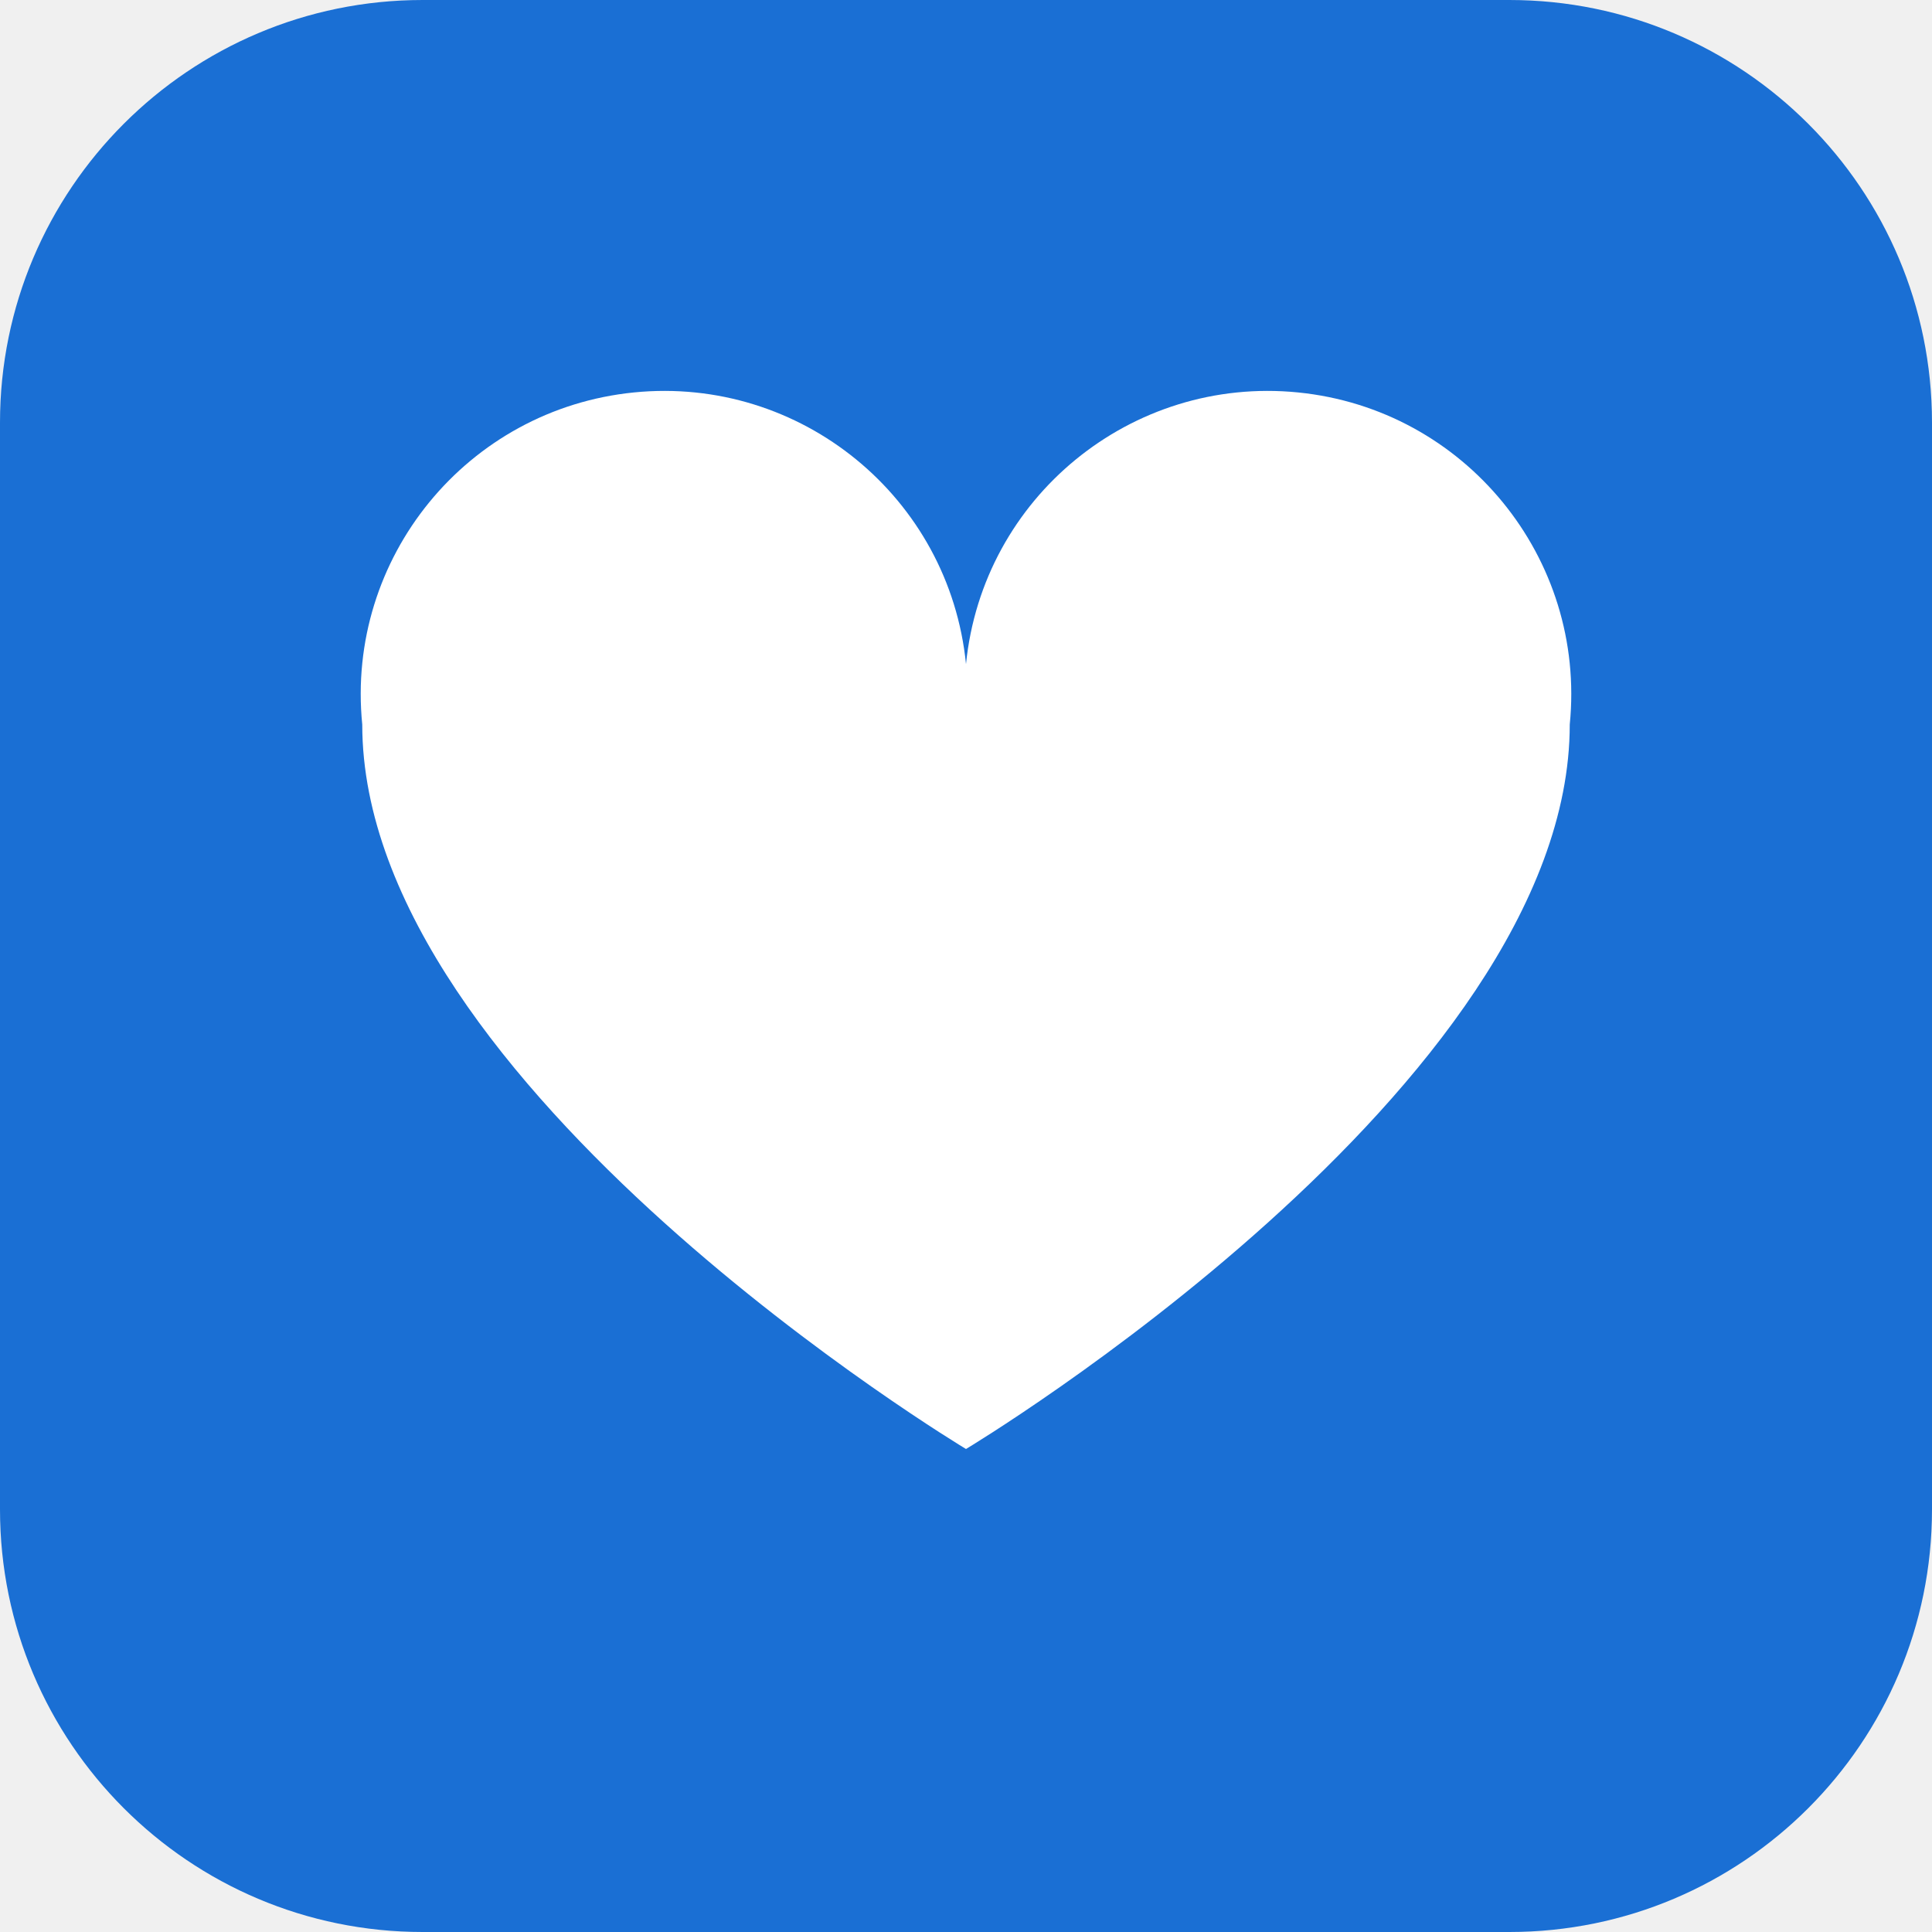
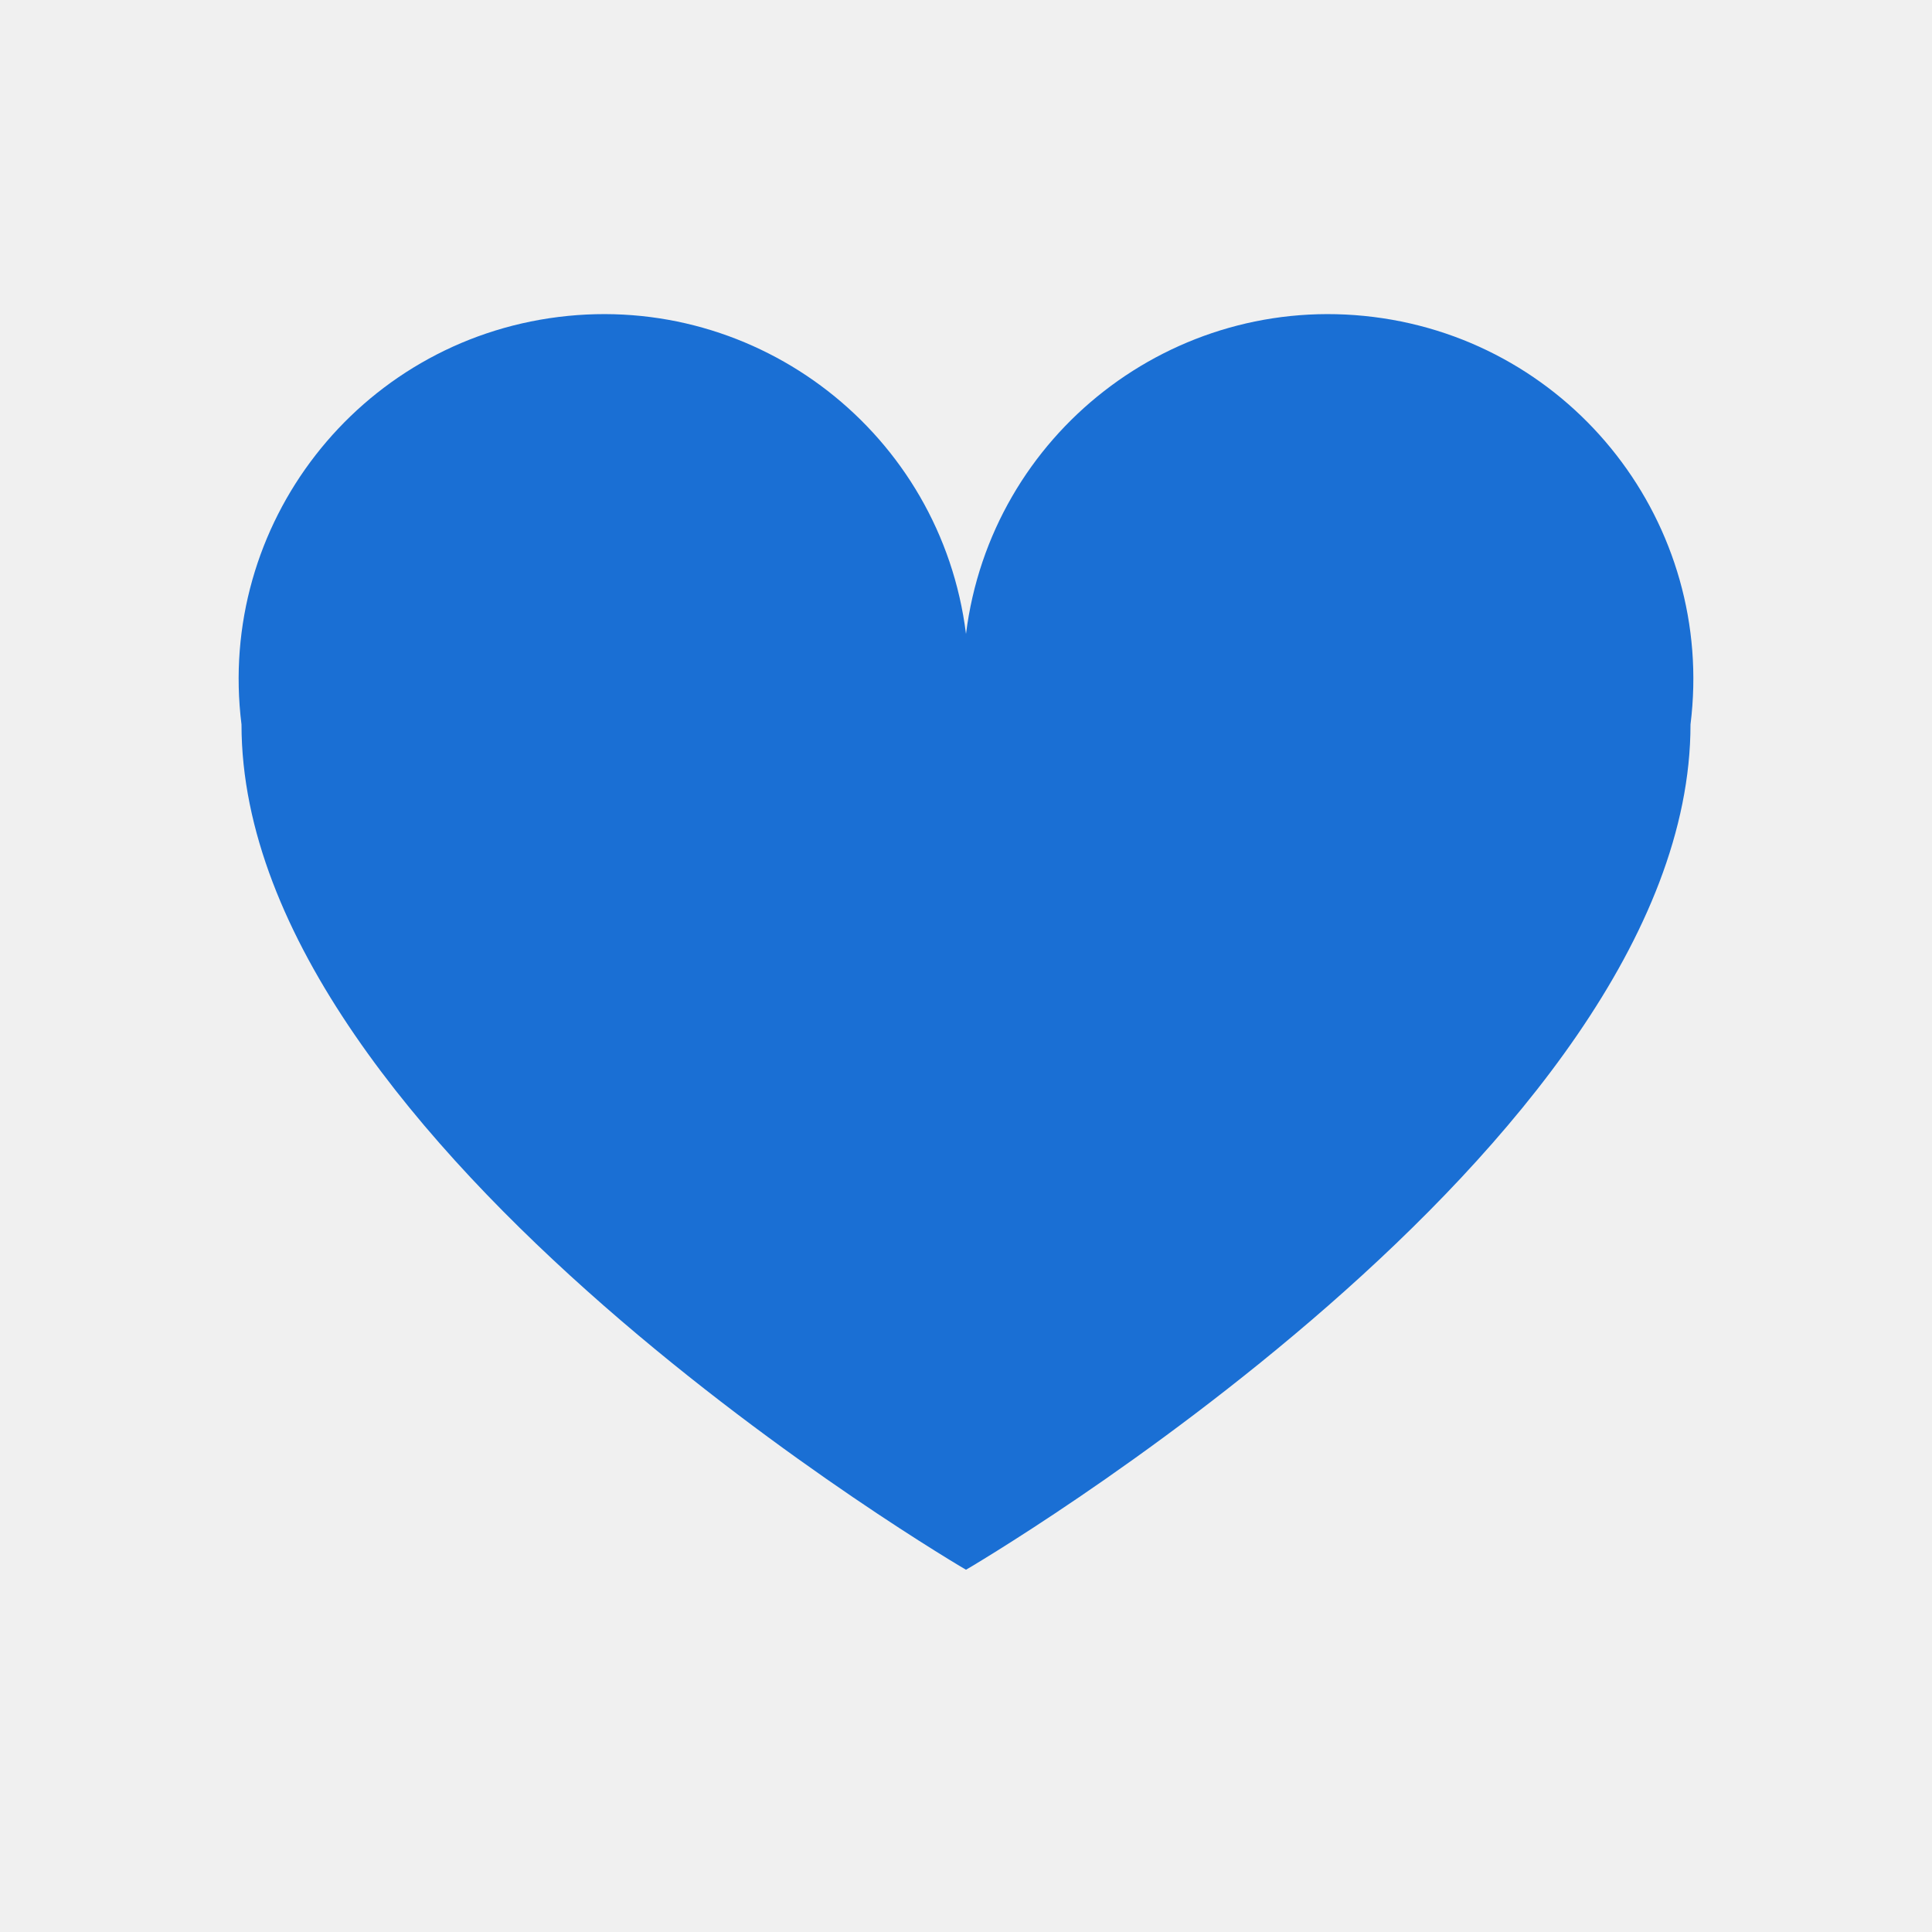
<svg xmlns="http://www.w3.org/2000/svg" viewBox="0 0 64 64">
-   <rect width="64" height="64" rx="14" fill="#1a6fd4" />
-   <path d="M32 48s-20-12-20-24a10 10 0 0 1 20-2 10 10 0 0 1 20 2c0 12-20 24-20 24z" fill="#fff" />
+   <path d="M32 52s-24-14-24-28a12 12 0 0 1 24-3 12 12 0 0 1 24 3c0 14-24 28-24 28z" fill="#1a6fd4" />
</svg>
